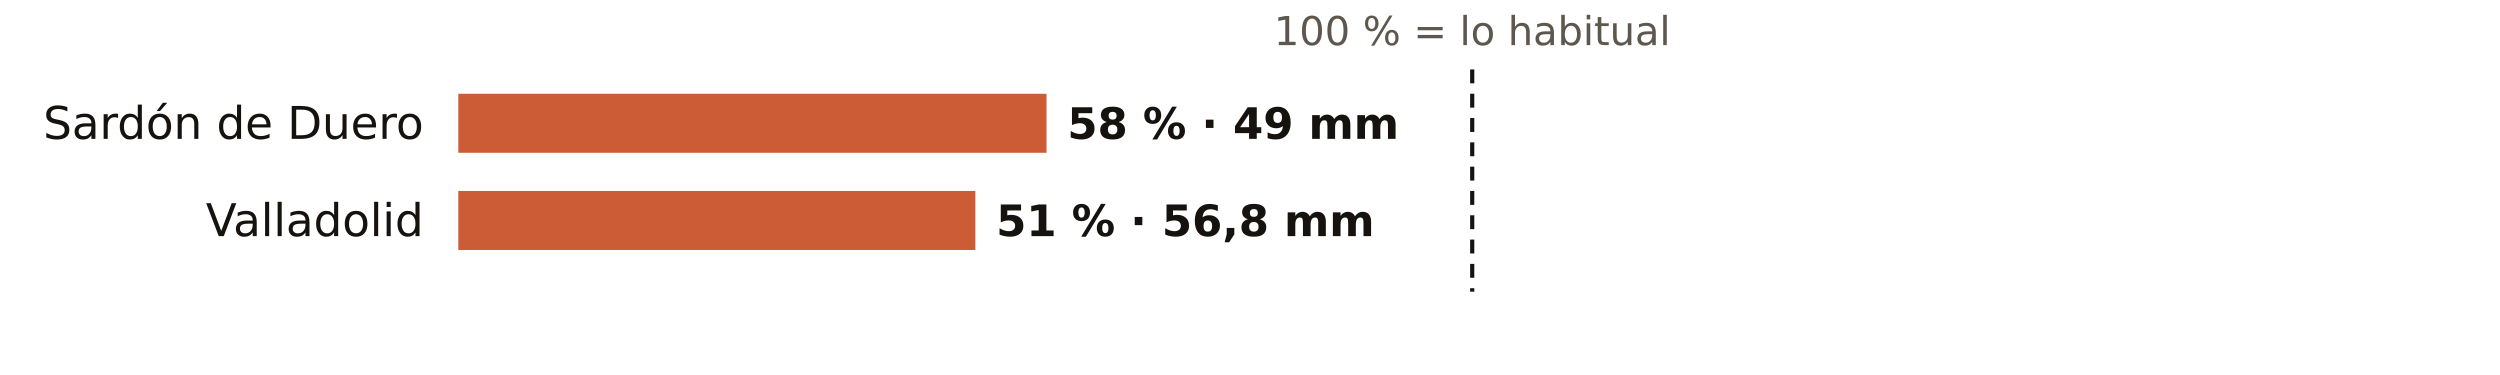
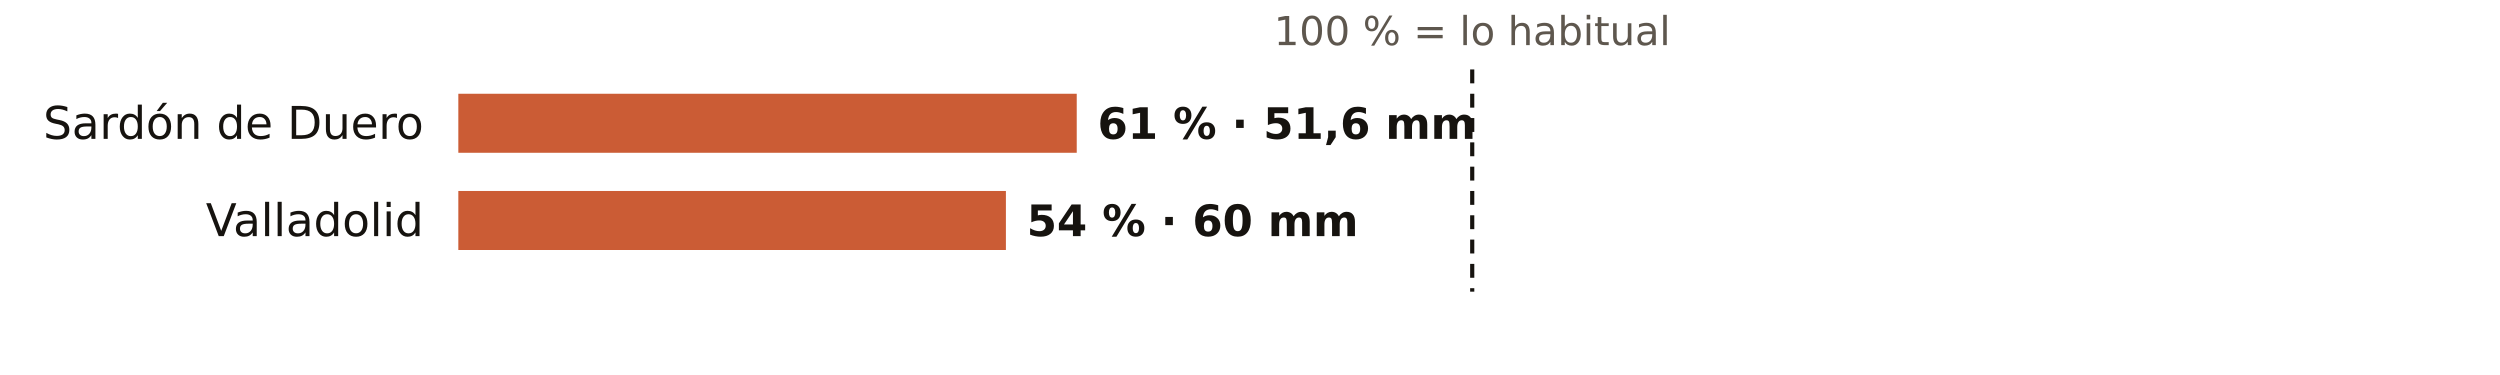
<svg xmlns="http://www.w3.org/2000/svg" viewBox="0 0 720 108" width="720" height="108" role="img" aria-label="El otoño en los pluviómetros de AEMET de Valladolid: % de lo habitual">
  <rect width="720" height="108" fill="#FFFFFF" />
  <text x="424.0" y="13.0" font-size="11.5" fill="#5E574E" text-anchor="middle" font-weight="400" font-family="Public Sans, DejaVu Sans, Arial, sans-serif">100 % = lo habitual</text>
  <text x="122.0" y="40.0" font-size="13" fill="#16130F" text-anchor="end" font-weight="500" font-family="Public Sans, DejaVu Sans, Arial, sans-serif">Sardón de Duero</text>
-   <rect x="132" y="27" width="169.4" height="17" fill="#C4461A" opacity="0.88" />
-   <text x="307.4" y="40.0" font-size="12.5" fill="#16130F" text-anchor="start" font-weight="600" font-family="Public Sans, DejaVu Sans, Arial, sans-serif">58 % · 49 mm</text>
+   <rect x="132" y="27" width="178.1" height="17" fill="#C4461A" opacity="0.88" />
+   <text x="316.1" y="40.0" font-size="12.5" fill="#16130F" text-anchor="start" font-weight="600" font-family="Public Sans, DejaVu Sans, Arial, sans-serif">61 % · 51,6 mm</text>
  <text x="122.0" y="68.0" font-size="13" fill="#16130F" text-anchor="end" font-weight="500" font-family="Public Sans, DejaVu Sans, Arial, sans-serif">Valladolid</text>
-   <rect x="132" y="55" width="148.9" height="17" fill="#C4461A" opacity="0.88" />
-   <text x="286.9" y="68.0" font-size="12.5" fill="#16130F" text-anchor="start" font-weight="600" font-family="Public Sans, DejaVu Sans, Arial, sans-serif">51 % · 56,8 mm</text>
+   <rect x="132" y="55" width="157.7" height="17" fill="#C4461A" opacity="0.88" />
+   <text x="295.7" y="68.0" font-size="12.5" fill="#16130F" text-anchor="start" font-weight="600" font-family="Public Sans, DejaVu Sans, Arial, sans-serif">54 % · 60 mm</text>
  <line x1="424.0" x2="424.0" y1="20" y2="84" stroke="#16130F" stroke-width="1.2" stroke-dasharray="4 3" />
</svg>
